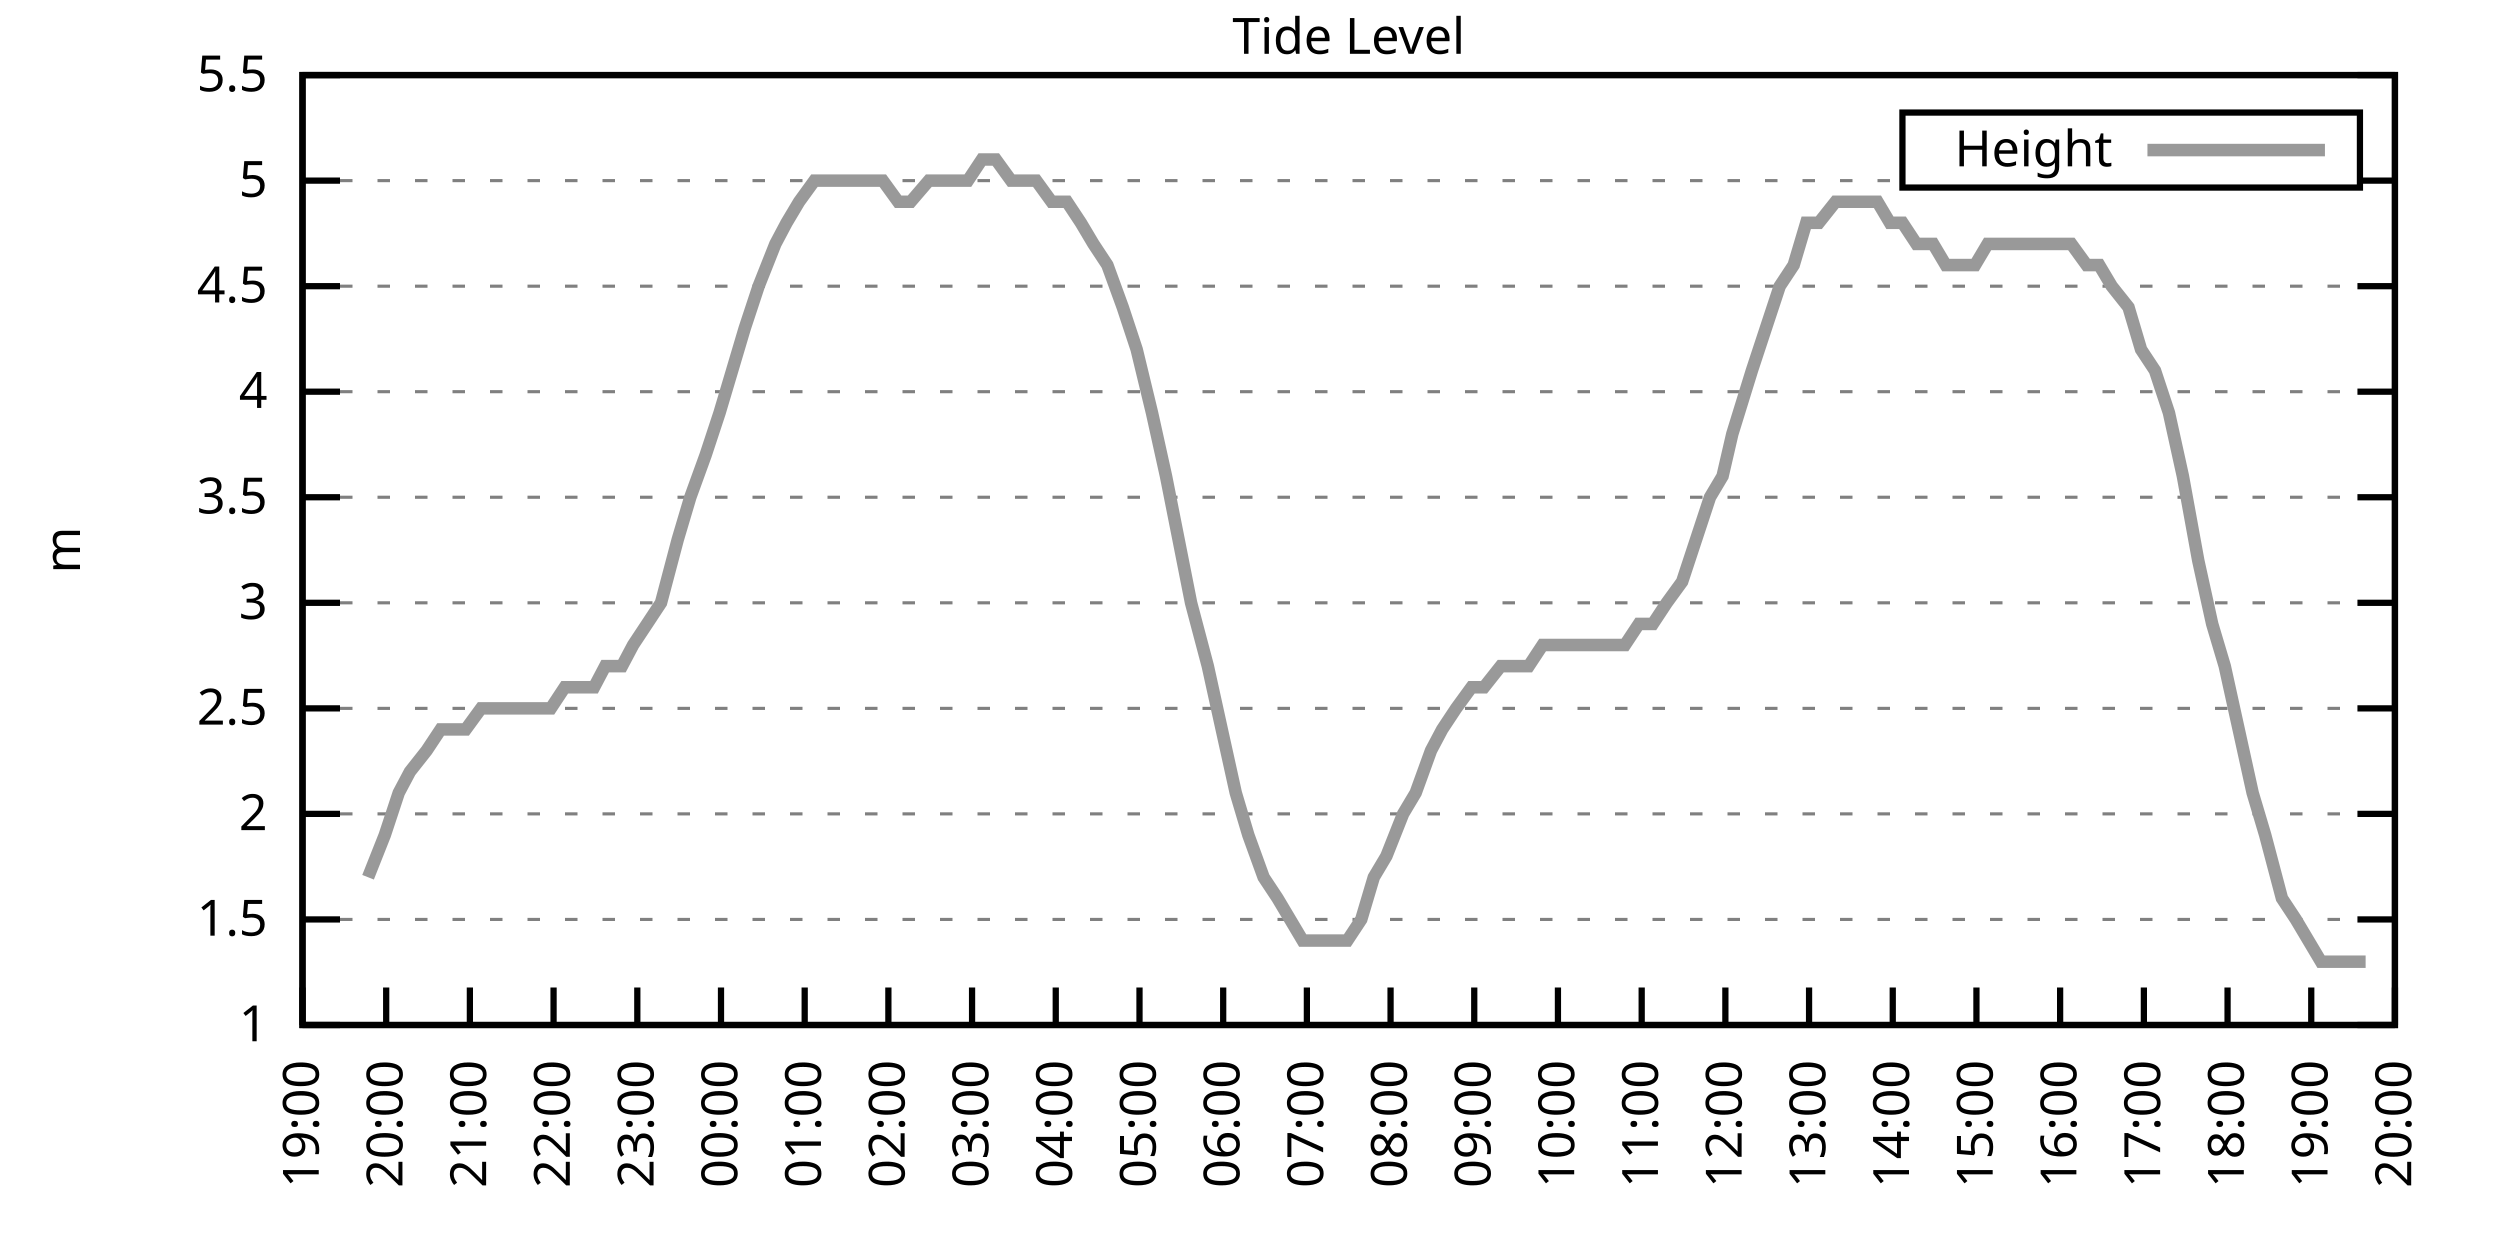
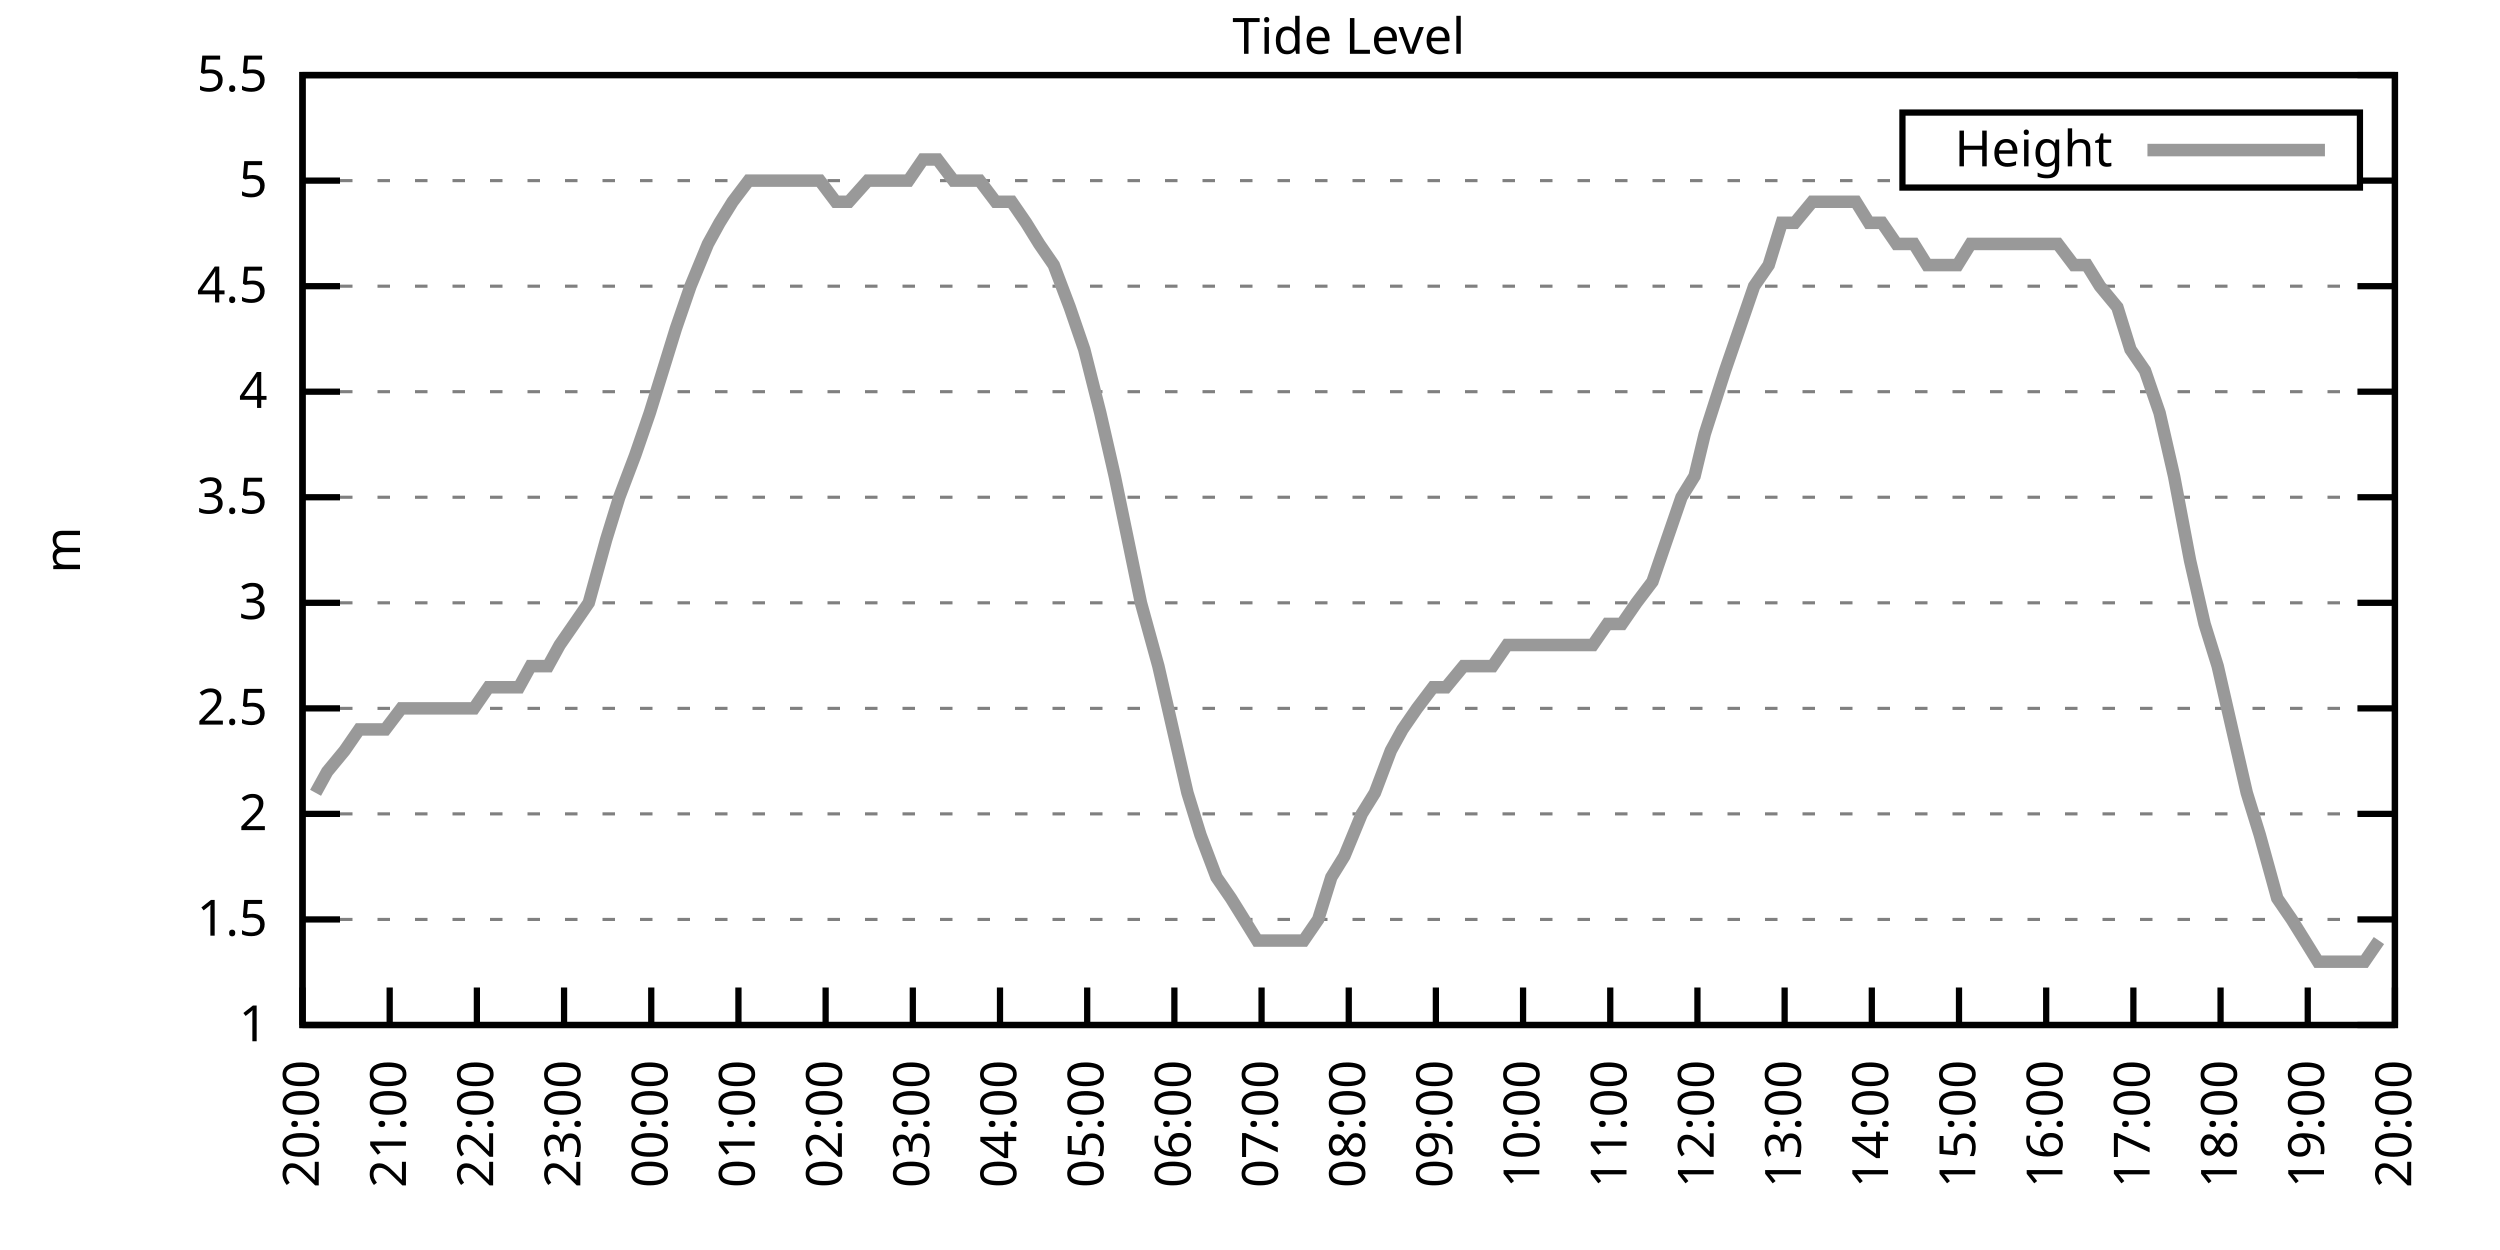
<svg xmlns="http://www.w3.org/2000/svg" xmlns:xlink="http://www.w3.org/1999/xlink" width="400" height="200" viewBox="0 0 400 200">
  <g id="gnuplot_canvas">
    <rect x="0" y="0" width="400" height="200" fill="none" />
    <defs>
      <circle id="gpDot" r="0.5" stroke-width="0.5" stroke="currentColor" />
      <path id="gpPt0" stroke-width="0.333" stroke="currentColor" d="M-1,0 h2 M0,-1 v2" />
      <path id="gpPt1" stroke-width="0.333" stroke="currentColor" d="M-1,-1 L1,1 M1,-1 L-1,1" />
      <path id="gpPt2" stroke-width="0.333" stroke="currentColor" d="M-1,0 L1,0 M0,-1 L0,1 M-1,-1 L1,1 M-1,1 L1,-1" />
      <rect id="gpPt3" stroke-width="0.333" stroke="currentColor" x="-1" y="-1" width="2" height="2" />
      <rect id="gpPt4" stroke-width="0.333" stroke="currentColor" fill="currentColor" x="-1" y="-1" width="2" height="2" />
      <circle id="gpPt5" stroke-width="0.333" stroke="currentColor" cx="0" cy="0" r="1" />
      <use xlink:href="#gpPt5" id="gpPt6" fill="currentColor" stroke="none" />
      <path id="gpPt7" stroke-width="0.333" stroke="currentColor" d="M0,-1.33 L-1.33,0.67 L1.33,0.67 z" />
      <use xlink:href="#gpPt7" id="gpPt8" fill="currentColor" stroke="none" />
      <use xlink:href="#gpPt7" id="gpPt9" stroke="currentColor" transform="rotate(180)" />
      <use xlink:href="#gpPt9" id="gpPt10" fill="currentColor" stroke="none" />
      <use xlink:href="#gpPt3" id="gpPt11" stroke="currentColor" transform="rotate(45)" />
      <use xlink:href="#gpPt11" id="gpPt12" fill="currentColor" stroke="none" />
      <path id="gpPt13" stroke-width="0.333" stroke="currentColor" d="M0,1.330 L1.265,0.411 L0.782,-1.067 L-0.782,-1.076 L-1.265,0.411 z" />
      <use xlink:href="#gpPt13" id="gpPt14" fill="currentColor" stroke="none" />
      <filter id="textbox" filterUnits="objectBoundingBox" x="0" y="0" height="1" width="1">
        <feFlood flood-color="white" flood-opacity="1" result="bgnd" />
        <feComposite in="SourceGraphic" in2="bgnd" operator="atop" />
      </filter>
      <filter id="greybox" filterUnits="objectBoundingBox" x="0" y="0" height="1" width="1">
        <feFlood flood-color="lightgrey" flood-opacity="1" result="grey" />
        <feComposite in="SourceGraphic" in2="grey" operator="atop" />
      </filter>
    </defs>
    <g fill="none" color="white" stroke="currentColor" stroke-width="1.00" stroke-linecap="butt" stroke-linejoin="miter">
</g>
    <g fill="none" color="black" stroke="currentColor" stroke-width="1.00" stroke-linecap="butt" stroke-linejoin="miter">
      <g stroke="none" shape-rendering="crispEdges">
        <polygon fill="rgb(255, 255, 255)" points="48.40,164.00 383.18,164.00 383.18,12.02 48.40,12.02 " />
      </g>
    </g>
    <g fill="none" color="black" stroke="currentColor" stroke-width="1.00" stroke-linecap="butt" stroke-linejoin="miter">
</g>
    <g fill="none" color="black" stroke="black" stroke-width="0.50" stroke-linecap="butt" stroke-linejoin="miter">
</g>
    <g fill="none" color="gray" stroke="currentColor" stroke-width="0.50" stroke-linecap="butt" stroke-linejoin="miter">
      <path stroke="gray" stroke-dasharray="2,4" class="gridline" d="M48.40,164.00 L383.19,164.00  " />
    </g>
    <g fill="none" color="gray" stroke="gray" stroke-width="1.00" stroke-linecap="butt" stroke-linejoin="miter">
</g>
    <g fill="none" color="black" stroke="currentColor" stroke-width="1.00" stroke-linecap="butt" stroke-linejoin="miter">
      <path stroke="black" d="M48.40,164.00 L54.40,164.00 M383.19,164.00 L377.19,164.00  " />
      <g transform="translate(42.80,166.60)" stroke="none" fill="black" font-family="Sans" font-size="8.00" text-anchor="end">
        <text>
          <tspan font-family="Sans"> 1</tspan>
        </text>
      </g>
    </g>
    <g fill="none" color="black" stroke="currentColor" stroke-width="1.00" stroke-linecap="butt" stroke-linejoin="miter">
</g>
    <g fill="none" color="black" stroke="black" stroke-width="0.50" stroke-linecap="butt" stroke-linejoin="miter">
</g>
    <g fill="none" color="gray" stroke="currentColor" stroke-width="0.50" stroke-linecap="butt" stroke-linejoin="miter">
      <path stroke="gray" stroke-dasharray="2,4" class="gridline" d="M48.40,147.11 L383.19,147.11  " />
    </g>
    <g fill="none" color="gray" stroke="gray" stroke-width="1.00" stroke-linecap="butt" stroke-linejoin="miter">
</g>
    <g fill="none" color="black" stroke="currentColor" stroke-width="1.00" stroke-linecap="butt" stroke-linejoin="miter">
      <path stroke="black" d="M48.40,147.11 L54.40,147.11 M383.19,147.11 L377.19,147.11  " />
      <g transform="translate(42.80,149.71)" stroke="none" fill="black" font-family="Sans" font-size="8.00" text-anchor="end">
        <text>
          <tspan font-family="Sans"> 1.5</tspan>
        </text>
      </g>
    </g>
    <g fill="none" color="black" stroke="currentColor" stroke-width="1.00" stroke-linecap="butt" stroke-linejoin="miter">
</g>
    <g fill="none" color="black" stroke="black" stroke-width="0.50" stroke-linecap="butt" stroke-linejoin="miter">
</g>
    <g fill="none" color="gray" stroke="currentColor" stroke-width="0.50" stroke-linecap="butt" stroke-linejoin="miter">
      <path stroke="gray" stroke-dasharray="2,4" class="gridline" d="M48.40,130.22 L383.19,130.22  " />
    </g>
    <g fill="none" color="gray" stroke="gray" stroke-width="1.00" stroke-linecap="butt" stroke-linejoin="miter">
</g>
    <g fill="none" color="black" stroke="currentColor" stroke-width="1.00" stroke-linecap="butt" stroke-linejoin="miter">
      <path stroke="black" d="M48.40,130.22 L54.40,130.22 M383.19,130.22 L377.19,130.22  " />
      <g transform="translate(42.80,132.82)" stroke="none" fill="black" font-family="Sans" font-size="8.00" text-anchor="end">
        <text>
          <tspan font-family="Sans"> 2</tspan>
        </text>
      </g>
    </g>
    <g fill="none" color="black" stroke="currentColor" stroke-width="1.00" stroke-linecap="butt" stroke-linejoin="miter">
</g>
    <g fill="none" color="black" stroke="black" stroke-width="0.50" stroke-linecap="butt" stroke-linejoin="miter">
</g>
    <g fill="none" color="gray" stroke="currentColor" stroke-width="0.50" stroke-linecap="butt" stroke-linejoin="miter">
      <path stroke="gray" stroke-dasharray="2,4" class="gridline" d="M48.40,113.34 L383.19,113.34  " />
    </g>
    <g fill="none" color="gray" stroke="gray" stroke-width="1.00" stroke-linecap="butt" stroke-linejoin="miter">
</g>
    <g fill="none" color="black" stroke="currentColor" stroke-width="1.00" stroke-linecap="butt" stroke-linejoin="miter">
      <path stroke="black" d="M48.40,113.34 L54.40,113.34 M383.19,113.34 L377.19,113.34  " />
      <g transform="translate(42.80,115.94)" stroke="none" fill="black" font-family="Sans" font-size="8.00" text-anchor="end">
        <text>
          <tspan font-family="Sans"> 2.5</tspan>
        </text>
      </g>
    </g>
    <g fill="none" color="black" stroke="currentColor" stroke-width="1.00" stroke-linecap="butt" stroke-linejoin="miter">
</g>
    <g fill="none" color="black" stroke="black" stroke-width="0.50" stroke-linecap="butt" stroke-linejoin="miter">
</g>
    <g fill="none" color="gray" stroke="currentColor" stroke-width="0.50" stroke-linecap="butt" stroke-linejoin="miter">
      <path stroke="gray" stroke-dasharray="2,4" class="gridline" d="M48.40,96.45 L383.19,96.45  " />
    </g>
    <g fill="none" color="gray" stroke="gray" stroke-width="1.00" stroke-linecap="butt" stroke-linejoin="miter">
</g>
    <g fill="none" color="black" stroke="currentColor" stroke-width="1.00" stroke-linecap="butt" stroke-linejoin="miter">
      <path stroke="black" d="M48.40,96.45 L54.40,96.45 M383.19,96.45 L377.19,96.45  " />
      <g transform="translate(42.80,99.05)" stroke="none" fill="black" font-family="Sans" font-size="8.00" text-anchor="end">
        <text>
          <tspan font-family="Sans"> 3</tspan>
        </text>
      </g>
    </g>
    <g fill="none" color="black" stroke="currentColor" stroke-width="1.00" stroke-linecap="butt" stroke-linejoin="miter">
</g>
    <g fill="none" color="black" stroke="black" stroke-width="0.50" stroke-linecap="butt" stroke-linejoin="miter">
</g>
    <g fill="none" color="gray" stroke="currentColor" stroke-width="0.50" stroke-linecap="butt" stroke-linejoin="miter">
      <path stroke="gray" stroke-dasharray="2,4" class="gridline" d="M48.40,79.56 L383.19,79.56  " />
    </g>
    <g fill="none" color="gray" stroke="gray" stroke-width="1.00" stroke-linecap="butt" stroke-linejoin="miter">
</g>
    <g fill="none" color="black" stroke="currentColor" stroke-width="1.00" stroke-linecap="butt" stroke-linejoin="miter">
      <path stroke="black" d="M48.40,79.56 L54.40,79.56 M383.19,79.56 L377.19,79.56  " />
      <g transform="translate(42.80,82.16)" stroke="none" fill="black" font-family="Sans" font-size="8.00" text-anchor="end">
        <text>
          <tspan font-family="Sans"> 3.5</tspan>
        </text>
      </g>
    </g>
    <g fill="none" color="black" stroke="currentColor" stroke-width="1.00" stroke-linecap="butt" stroke-linejoin="miter">
</g>
    <g fill="none" color="black" stroke="black" stroke-width="0.50" stroke-linecap="butt" stroke-linejoin="miter">
</g>
    <g fill="none" color="gray" stroke="currentColor" stroke-width="0.50" stroke-linecap="butt" stroke-linejoin="miter">
      <path stroke="gray" stroke-dasharray="2,4" class="gridline" d="M48.40,62.67 L383.19,62.67  " />
    </g>
    <g fill="none" color="gray" stroke="gray" stroke-width="1.00" stroke-linecap="butt" stroke-linejoin="miter">
</g>
    <g fill="none" color="black" stroke="currentColor" stroke-width="1.00" stroke-linecap="butt" stroke-linejoin="miter">
      <path stroke="black" d="M48.40,62.67 L54.40,62.67 M383.19,62.67 L377.19,62.67  " />
      <g transform="translate(42.80,65.27)" stroke="none" fill="black" font-family="Sans" font-size="8.00" text-anchor="end">
        <text>
          <tspan font-family="Sans"> 4</tspan>
        </text>
      </g>
    </g>
    <g fill="none" color="black" stroke="currentColor" stroke-width="1.00" stroke-linecap="butt" stroke-linejoin="miter">
</g>
    <g fill="none" color="black" stroke="black" stroke-width="0.50" stroke-linecap="butt" stroke-linejoin="miter">
</g>
    <g fill="none" color="gray" stroke="currentColor" stroke-width="0.50" stroke-linecap="butt" stroke-linejoin="miter">
      <path stroke="gray" stroke-dasharray="2,4" class="gridline" d="M48.40,45.79 L383.19,45.79  " />
    </g>
    <g fill="none" color="gray" stroke="gray" stroke-width="1.00" stroke-linecap="butt" stroke-linejoin="miter">
</g>
    <g fill="none" color="black" stroke="currentColor" stroke-width="1.00" stroke-linecap="butt" stroke-linejoin="miter">
      <path stroke="black" d="M48.40,45.79 L54.40,45.79 M383.19,45.79 L377.19,45.79  " />
      <g transform="translate(42.80,48.39)" stroke="none" fill="black" font-family="Sans" font-size="8.00" text-anchor="end">
        <text>
          <tspan font-family="Sans"> 4.5</tspan>
        </text>
      </g>
    </g>
    <g fill="none" color="black" stroke="currentColor" stroke-width="1.00" stroke-linecap="butt" stroke-linejoin="miter">
</g>
    <g fill="none" color="black" stroke="black" stroke-width="0.50" stroke-linecap="butt" stroke-linejoin="miter">
</g>
    <g fill="none" color="gray" stroke="currentColor" stroke-width="0.50" stroke-linecap="butt" stroke-linejoin="miter">
      <path stroke="gray" stroke-dasharray="2,4" class="gridline" d="M48.40,28.90 L304.39,28.90 M377.59,28.90 L383.19,28.90  " />
    </g>
    <g fill="none" color="gray" stroke="gray" stroke-width="1.00" stroke-linecap="butt" stroke-linejoin="miter">
</g>
    <g fill="none" color="black" stroke="currentColor" stroke-width="1.00" stroke-linecap="butt" stroke-linejoin="miter">
      <path stroke="black" d="M48.40,28.90 L54.40,28.90 M383.19,28.90 L377.19,28.90  " />
      <g transform="translate(42.80,31.50)" stroke="none" fill="black" font-family="Sans" font-size="8.00" text-anchor="end">
        <text>
          <tspan font-family="Sans"> 5</tspan>
        </text>
      </g>
    </g>
    <g fill="none" color="black" stroke="currentColor" stroke-width="1.00" stroke-linecap="butt" stroke-linejoin="miter">
</g>
    <g fill="none" color="black" stroke="black" stroke-width="0.50" stroke-linecap="butt" stroke-linejoin="miter">
</g>
    <g fill="none" color="gray" stroke="currentColor" stroke-width="0.50" stroke-linecap="butt" stroke-linejoin="miter">
      <path stroke="gray" stroke-dasharray="2,4" class="gridline" d="M48.40,12.01 L383.19,12.01  " />
    </g>
    <g fill="none" color="gray" stroke="gray" stroke-width="1.00" stroke-linecap="butt" stroke-linejoin="miter">
</g>
    <g fill="none" color="black" stroke="currentColor" stroke-width="1.00" stroke-linecap="butt" stroke-linejoin="miter">
      <path stroke="black" d="M48.40,12.01 L54.40,12.01 M383.19,12.01 L377.19,12.01  " />
      <g transform="translate(42.80,14.61)" stroke="none" fill="black" font-family="Sans" font-size="8.00" text-anchor="end">
        <text>
          <tspan font-family="Sans"> 5.5</tspan>
        </text>
      </g>
    </g>
    <g fill="none" color="black" stroke="currentColor" stroke-width="1.00" stroke-linecap="butt" stroke-linejoin="miter">
      <path stroke="black" d="M48.40,164.00 L48.40,158.00  " />
      <g transform="translate(51.00,169.60) rotate(270.00)" stroke="none" fill="black" font-family="Sans" font-size="8.00" text-anchor="end">
        <text>
-           <tspan font-family="Sans">19:00</tspan>
-         </text>
-       </g>
-     </g>
-     <g fill="none" color="black" stroke="currentColor" stroke-width="1.00" stroke-linecap="butt" stroke-linejoin="miter">
-       <path stroke="black" d="M61.79,164.00 L61.79,158.00  " />
-       <g transform="translate(64.39,169.60) rotate(270.00)" stroke="none" fill="black" font-family="Sans" font-size="8.00" text-anchor="end">
-         <text>
          <tspan font-family="Sans">20:00</tspan>
        </text>
      </g>
    </g>
    <g fill="none" color="black" stroke="currentColor" stroke-width="1.00" stroke-linecap="butt" stroke-linejoin="miter">
-       <path stroke="black" d="M75.18,164.00 L75.18,158.00  " />
-       <g transform="translate(77.78,169.60) rotate(270.00)" stroke="none" fill="black" font-family="Sans" font-size="8.00" text-anchor="end">
+       <path stroke="black" d="M62.35,164.00 L62.35,158.00  " />
+       <g transform="translate(64.95,169.60) rotate(270.00)" stroke="none" fill="black" font-family="Sans" font-size="8.00" text-anchor="end">
        <text>
          <tspan font-family="Sans">21:00</tspan>
        </text>
      </g>
    </g>
    <g fill="none" color="black" stroke="currentColor" stroke-width="1.00" stroke-linecap="butt" stroke-linejoin="miter">
-       <path stroke="black" d="M88.57,164.00 L88.57,158.00  " />
-       <g transform="translate(91.17,169.60) rotate(270.00)" stroke="none" fill="black" font-family="Sans" font-size="8.00" text-anchor="end">
+       <path stroke="black" d="M76.30,164.00 L76.30,158.00  " />
+       <g transform="translate(78.90,169.60) rotate(270.00)" stroke="none" fill="black" font-family="Sans" font-size="8.00" text-anchor="end">
        <text>
          <tspan font-family="Sans">22:00</tspan>
        </text>
      </g>
    </g>
    <g fill="none" color="black" stroke="currentColor" stroke-width="1.00" stroke-linecap="butt" stroke-linejoin="miter">
-       <path stroke="black" d="M101.97,164.00 L101.97,158.00  " />
-       <g transform="translate(104.57,169.60) rotate(270.00)" stroke="none" fill="black" font-family="Sans" font-size="8.00" text-anchor="end">
+       <path stroke="black" d="M90.25,164.00 L90.25,158.00  " />
+       <g transform="translate(92.85,169.60) rotate(270.00)" stroke="none" fill="black" font-family="Sans" font-size="8.00" text-anchor="end">
        <text>
          <tspan font-family="Sans">23:00</tspan>
        </text>
      </g>
    </g>
    <g fill="none" color="black" stroke="currentColor" stroke-width="1.00" stroke-linecap="butt" stroke-linejoin="miter">
-       <path stroke="black" d="M115.36,164.00 L115.36,158.00  " />
-       <g transform="translate(117.96,169.60) rotate(270.00)" stroke="none" fill="black" font-family="Sans" font-size="8.00" text-anchor="end">
+       <path stroke="black" d="M104.20,164.00 L104.20,158.00  " />
+       <g transform="translate(106.80,169.60) rotate(270.00)" stroke="none" fill="black" font-family="Sans" font-size="8.00" text-anchor="end">
        <text>
          <tspan font-family="Sans">00:00</tspan>
        </text>
      </g>
    </g>
    <g fill="none" color="black" stroke="currentColor" stroke-width="1.00" stroke-linecap="butt" stroke-linejoin="miter">
-       <path stroke="black" d="M128.75,164.00 L128.75,158.00  " />
-       <g transform="translate(131.35,169.60) rotate(270.00)" stroke="none" fill="black" font-family="Sans" font-size="8.00" text-anchor="end">
+       <path stroke="black" d="M118.15,164.00 L118.15,158.00  " />
+       <g transform="translate(120.75,169.60) rotate(270.00)" stroke="none" fill="black" font-family="Sans" font-size="8.00" text-anchor="end">
        <text>
          <tspan font-family="Sans">01:00</tspan>
        </text>
      </g>
    </g>
    <g fill="none" color="black" stroke="currentColor" stroke-width="1.00" stroke-linecap="butt" stroke-linejoin="miter">
-       <path stroke="black" d="M142.14,164.00 L142.14,158.00  " />
-       <g transform="translate(144.74,169.60) rotate(270.00)" stroke="none" fill="black" font-family="Sans" font-size="8.00" text-anchor="end">
+       <path stroke="black" d="M132.10,164.00 L132.10,158.00  " />
+       <g transform="translate(134.70,169.60) rotate(270.00)" stroke="none" fill="black" font-family="Sans" font-size="8.00" text-anchor="end">
        <text>
          <tspan font-family="Sans">02:00</tspan>
        </text>
      </g>
    </g>
    <g fill="none" color="black" stroke="currentColor" stroke-width="1.00" stroke-linecap="butt" stroke-linejoin="miter">
-       <path stroke="black" d="M155.53,164.00 L155.53,158.00  " />
-       <g transform="translate(158.13,169.60) rotate(270.00)" stroke="none" fill="black" font-family="Sans" font-size="8.00" text-anchor="end">
+       <path stroke="black" d="M146.05,164.00 L146.05,158.00  " />
+       <g transform="translate(148.65,169.60) rotate(270.00)" stroke="none" fill="black" font-family="Sans" font-size="8.00" text-anchor="end">
        <text>
          <tspan font-family="Sans">03:00</tspan>
        </text>
      </g>
    </g>
    <g fill="none" color="black" stroke="currentColor" stroke-width="1.00" stroke-linecap="butt" stroke-linejoin="miter">
-       <path stroke="black" d="M168.92,164.00 L168.92,158.00  " />
-       <g transform="translate(171.52,169.60) rotate(270.00)" stroke="none" fill="black" font-family="Sans" font-size="8.00" text-anchor="end">
+       <path stroke="black" d="M160.00,164.00 L160.00,158.00  " />
+       <g transform="translate(162.60,169.60) rotate(270.00)" stroke="none" fill="black" font-family="Sans" font-size="8.00" text-anchor="end">
        <text>
          <tspan font-family="Sans">04:00</tspan>
        </text>
      </g>
    </g>
    <g fill="none" color="black" stroke="currentColor" stroke-width="1.00" stroke-linecap="butt" stroke-linejoin="miter">
-       <path stroke="black" d="M182.32,164.00 L182.32,158.00  " />
-       <g transform="translate(184.92,169.60) rotate(270.00)" stroke="none" fill="black" font-family="Sans" font-size="8.00" text-anchor="end">
+       <path stroke="black" d="M173.95,164.00 L173.95,158.00  " />
+       <g transform="translate(176.55,169.60) rotate(270.00)" stroke="none" fill="black" font-family="Sans" font-size="8.00" text-anchor="end">
        <text>
          <tspan font-family="Sans">05:00</tspan>
        </text>
      </g>
    </g>
    <g fill="none" color="black" stroke="currentColor" stroke-width="1.00" stroke-linecap="butt" stroke-linejoin="miter">
-       <path stroke="black" d="M195.71,164.00 L195.71,158.00  " />
-       <g transform="translate(198.31,169.60) rotate(270.00)" stroke="none" fill="black" font-family="Sans" font-size="8.00" text-anchor="end">
+       <path stroke="black" d="M187.90,164.00 L187.90,158.00  " />
+       <g transform="translate(190.50,169.60) rotate(270.00)" stroke="none" fill="black" font-family="Sans" font-size="8.00" text-anchor="end">
        <text>
          <tspan font-family="Sans">06:00</tspan>
        </text>
      </g>
    </g>
    <g fill="none" color="black" stroke="currentColor" stroke-width="1.00" stroke-linecap="butt" stroke-linejoin="miter">
-       <path stroke="black" d="M209.10,164.00 L209.10,158.00  " />
-       <g transform="translate(211.70,169.60) rotate(270.00)" stroke="none" fill="black" font-family="Sans" font-size="8.00" text-anchor="end">
+       <path stroke="black" d="M201.85,164.00 L201.85,158.00  " />
+       <g transform="translate(204.45,169.60) rotate(270.00)" stroke="none" fill="black" font-family="Sans" font-size="8.00" text-anchor="end">
        <text>
          <tspan font-family="Sans">07:00</tspan>
        </text>
      </g>
    </g>
    <g fill="none" color="black" stroke="currentColor" stroke-width="1.00" stroke-linecap="butt" stroke-linejoin="miter">
-       <path stroke="black" d="M222.49,164.00 L222.49,158.00  " />
-       <g transform="translate(225.09,169.60) rotate(270.00)" stroke="none" fill="black" font-family="Sans" font-size="8.00" text-anchor="end">
+       <path stroke="black" d="M215.80,164.00 L215.80,158.00  " />
+       <g transform="translate(218.40,169.60) rotate(270.00)" stroke="none" fill="black" font-family="Sans" font-size="8.00" text-anchor="end">
        <text>
          <tspan font-family="Sans">08:00</tspan>
        </text>
      </g>
    </g>
    <g fill="none" color="black" stroke="currentColor" stroke-width="1.00" stroke-linecap="butt" stroke-linejoin="miter">
-       <path stroke="black" d="M235.88,164.00 L235.88,158.00  " />
-       <g transform="translate(238.48,169.60) rotate(270.00)" stroke="none" fill="black" font-family="Sans" font-size="8.00" text-anchor="end">
+       <path stroke="black" d="M229.74,164.00 L229.74,158.00  " />
+       <g transform="translate(232.34,169.60) rotate(270.00)" stroke="none" fill="black" font-family="Sans" font-size="8.00" text-anchor="end">
        <text>
          <tspan font-family="Sans">09:00</tspan>
        </text>
      </g>
    </g>
    <g fill="none" color="black" stroke="currentColor" stroke-width="1.00" stroke-linecap="butt" stroke-linejoin="miter">
-       <path stroke="black" d="M249.27,164.00 L249.27,158.00  " />
-       <g transform="translate(251.87,169.60) rotate(270.00)" stroke="none" fill="black" font-family="Sans" font-size="8.00" text-anchor="end">
+       <path stroke="black" d="M243.69,164.00 L243.69,158.00  " />
+       <g transform="translate(246.29,169.60) rotate(270.00)" stroke="none" fill="black" font-family="Sans" font-size="8.00" text-anchor="end">
        <text>
          <tspan font-family="Sans">10:00</tspan>
        </text>
      </g>
    </g>
    <g fill="none" color="black" stroke="currentColor" stroke-width="1.00" stroke-linecap="butt" stroke-linejoin="miter">
-       <path stroke="black" d="M262.67,164.00 L262.67,158.00  " />
-       <g transform="translate(265.27,169.60) rotate(270.00)" stroke="none" fill="black" font-family="Sans" font-size="8.00" text-anchor="end">
+       <path stroke="black" d="M257.64,164.00 L257.64,158.00  " />
+       <g transform="translate(260.24,169.60) rotate(270.00)" stroke="none" fill="black" font-family="Sans" font-size="8.00" text-anchor="end">
        <text>
          <tspan font-family="Sans">11:00</tspan>
        </text>
      </g>
    </g>
    <g fill="none" color="black" stroke="currentColor" stroke-width="1.00" stroke-linecap="butt" stroke-linejoin="miter">
-       <path stroke="black" d="M276.06,164.00 L276.06,158.00  " />
-       <g transform="translate(278.66,169.60) rotate(270.00)" stroke="none" fill="black" font-family="Sans" font-size="8.00" text-anchor="end">
+       <path stroke="black" d="M271.59,164.00 L271.59,158.00  " />
+       <g transform="translate(274.19,169.60) rotate(270.00)" stroke="none" fill="black" font-family="Sans" font-size="8.00" text-anchor="end">
        <text>
          <tspan font-family="Sans">12:00</tspan>
        </text>
      </g>
    </g>
    <g fill="none" color="black" stroke="currentColor" stroke-width="1.00" stroke-linecap="butt" stroke-linejoin="miter">
-       <path stroke="black" d="M289.45,164.00 L289.45,158.00  " />
-       <g transform="translate(292.05,169.60) rotate(270.00)" stroke="none" fill="black" font-family="Sans" font-size="8.00" text-anchor="end">
+       <path stroke="black" d="M285.54,164.00 L285.54,158.00  " />
+       <g transform="translate(288.14,169.60) rotate(270.00)" stroke="none" fill="black" font-family="Sans" font-size="8.00" text-anchor="end">
        <text>
          <tspan font-family="Sans">13:00</tspan>
        </text>
      </g>
    </g>
    <g fill="none" color="black" stroke="currentColor" stroke-width="1.00" stroke-linecap="butt" stroke-linejoin="miter">
-       <path stroke="black" d="M302.84,164.00 L302.84,158.00  " />
-       <g transform="translate(305.44,169.60) rotate(270.00)" stroke="none" fill="black" font-family="Sans" font-size="8.00" text-anchor="end">
+       <path stroke="black" d="M299.49,164.00 L299.49,158.00  " />
+       <g transform="translate(302.09,169.60) rotate(270.00)" stroke="none" fill="black" font-family="Sans" font-size="8.00" text-anchor="end">
        <text>
          <tspan font-family="Sans">14:00</tspan>
        </text>
      </g>
    </g>
    <g fill="none" color="black" stroke="currentColor" stroke-width="1.00" stroke-linecap="butt" stroke-linejoin="miter">
-       <path stroke="black" d="M316.23,164.00 L316.23,158.00  " />
-       <g transform="translate(318.83,169.60) rotate(270.00)" stroke="none" fill="black" font-family="Sans" font-size="8.00" text-anchor="end">
+       <path stroke="black" d="M313.44,164.00 L313.44,158.00  " />
+       <g transform="translate(316.04,169.60) rotate(270.00)" stroke="none" fill="black" font-family="Sans" font-size="8.00" text-anchor="end">
        <text>
          <tspan font-family="Sans">15:00</tspan>
        </text>
      </g>
    </g>
    <g fill="none" color="black" stroke="currentColor" stroke-width="1.00" stroke-linecap="butt" stroke-linejoin="miter">
-       <path stroke="black" d="M329.62,164.00 L329.62,158.00  " />
-       <g transform="translate(332.22,169.60) rotate(270.00)" stroke="none" fill="black" font-family="Sans" font-size="8.00" text-anchor="end">
+       <path stroke="black" d="M327.39,164.00 L327.39,158.00  " />
+       <g transform="translate(329.99,169.60) rotate(270.00)" stroke="none" fill="black" font-family="Sans" font-size="8.00" text-anchor="end">
        <text>
          <tspan font-family="Sans">16:00</tspan>
        </text>
      </g>
    </g>
    <g fill="none" color="black" stroke="currentColor" stroke-width="1.00" stroke-linecap="butt" stroke-linejoin="miter">
-       <path stroke="black" d="M343.02,164.00 L343.02,158.00  " />
-       <g transform="translate(345.62,169.60) rotate(270.00)" stroke="none" fill="black" font-family="Sans" font-size="8.00" text-anchor="end">
+       <path stroke="black" d="M341.34,164.00 L341.34,158.00  " />
+       <g transform="translate(343.94,169.60) rotate(270.00)" stroke="none" fill="black" font-family="Sans" font-size="8.00" text-anchor="end">
        <text>
          <tspan font-family="Sans">17:00</tspan>
        </text>
      </g>
    </g>
    <g fill="none" color="black" stroke="currentColor" stroke-width="1.00" stroke-linecap="butt" stroke-linejoin="miter">
-       <path stroke="black" d="M356.41,164.00 L356.41,158.00  " />
-       <g transform="translate(359.01,169.60) rotate(270.00)" stroke="none" fill="black" font-family="Sans" font-size="8.00" text-anchor="end">
+       <path stroke="black" d="M355.29,164.00 L355.29,158.00  " />
+       <g transform="translate(357.89,169.60) rotate(270.00)" stroke="none" fill="black" font-family="Sans" font-size="8.00" text-anchor="end">
        <text>
          <tspan font-family="Sans">18:00</tspan>
        </text>
      </g>
    </g>
    <g fill="none" color="black" stroke="currentColor" stroke-width="1.00" stroke-linecap="butt" stroke-linejoin="miter">
-       <path stroke="black" d="M369.80,164.00 L369.80,158.00  " />
-       <g transform="translate(372.40,169.60) rotate(270.00)" stroke="none" fill="black" font-family="Sans" font-size="8.00" text-anchor="end">
+       <path stroke="black" d="M369.24,164.00 L369.24,158.00  " />
+       <g transform="translate(371.84,169.60) rotate(270.00)" stroke="none" fill="black" font-family="Sans" font-size="8.00" text-anchor="end">
        <text>
          <tspan font-family="Sans">19:00</tspan>
        </text>
      </g>
    </g>
    <g fill="none" color="black" stroke="currentColor" stroke-width="1.00" stroke-linecap="butt" stroke-linejoin="miter">
      <path stroke="black" d="M383.19,164.00 L383.19,158.00  " />
      <g transform="translate(385.79,169.60) rotate(270.00)" stroke="none" fill="black" font-family="Sans" font-size="8.00" text-anchor="end">
        <text>
          <tspan font-family="Sans">20:00</tspan>
        </text>
      </g>
    </g>
    <g fill="none" color="black" stroke="currentColor" stroke-width="1.00" stroke-linecap="butt" stroke-linejoin="miter">
</g>
    <g fill="none" color="black" stroke="currentColor" stroke-width="1.00" stroke-linecap="butt" stroke-linejoin="miter">
      <path stroke="black" d="M48.40,12.01 L48.40,164.00 L383.19,164.00 L383.19,12.01 L48.40,12.01 Z  " />
    </g>
    <g fill="none" color="black" stroke="currentColor" stroke-width="1.00" stroke-linecap="butt" stroke-linejoin="miter">
</g>
    <g fill="none" color="black" stroke="currentColor" stroke-width="1.00" stroke-linecap="butt" stroke-linejoin="miter">
      <path stroke="black" d="M304.39,30.01 L304.39,18.01 L377.59,18.01 L377.59,30.01 L304.39,30.01 Z  " />
    </g>
    <g id="Tide_level_plot_1">
      <g fill="none" color="white" stroke="black" stroke-width="2.00" stroke-linecap="butt" stroke-linejoin="miter">
</g>
      <g fill="none" color="black" stroke="currentColor" stroke-width="2.00" stroke-linecap="butt" stroke-linejoin="miter">
        <g transform="translate(337.99,26.61)" stroke="none" fill="black" font-family="Sans" font-size="8.00" text-anchor="end">
          <text>
            <tspan font-family="Sans">Height</tspan>
          </text>
        </g>
      </g>
      <g fill="none" color="black" stroke="currentColor" stroke-width="2.00" stroke-linecap="butt" stroke-linejoin="miter">
-         <path stroke="rgb(153, 153, 153)" d="M343.59,24.01 L371.99,24.01 M58.89,140.36 L61.57,133.60 L63.80,126.85 L65.59,123.47 L68.26,120.09 L70.50,116.71   L72.50,116.71 L74.51,116.71 L76.97,113.34 L79.42,113.34 L81.21,113.34 L83.89,113.34 L86.12,113.34 L88.13,113.34   L90.36,109.96 L92.82,109.96 L95.05,109.96 L96.83,106.58 L99.51,106.58 L101.30,103.20 L103.53,99.83 L105.76,96.45   L108.44,86.32 L110.45,79.56 L112.90,72.81 L115.13,66.05 L117.14,59.30 L119.15,52.54 L121.38,45.79 L124.06,39.03   L125.85,35.65 L127.86,32.28 L130.31,28.90 L132.54,28.90 L134.55,28.90 L137.23,28.90 L139.69,28.90 L141.25,28.90   L143.70,32.28 L145.71,32.28 L148.61,28.90 L150.40,28.90 L152.85,28.90 L154.86,28.90 L157.10,25.52 L159.33,25.52   L161.78,28.90 L164.01,28.90 L165.80,28.90 L168.25,32.28 L170.71,32.28 L172.94,35.65 L174.95,39.03 L177.18,42.41   L179.64,49.16 L181.87,55.92 L184.32,66.05 L186.56,76.18 L188.57,86.32 L190.57,96.45 L193.25,106.58 L195.48,116.71   L197.72,126.85 L199.73,133.60 L202.18,140.36 L204.41,143.73 L206.42,147.11 L208.43,150.49 L211.11,150.49 L213.34,150.49   L215.57,150.49 L217.80,147.11 L219.81,140.36 L221.82,136.98 L224.50,130.22 L226.51,126.85 L228.96,120.09 L230.75,116.71   L232.98,113.34 L235.44,109.96 L237.44,109.96 L240.12,106.58 L241.91,106.58 L244.59,106.58 L246.82,103.20 L248.83,103.20   L251.28,103.20 L253.51,103.20 L255.75,103.20 L257.76,103.20 L259.99,103.20 L262.22,99.83 L264.45,99.83 L266.68,96.45   L269.14,93.07 L271.37,86.32 L273.60,79.56 L275.61,76.18 L277.17,69.43 L280.30,59.30 L282.53,52.54 L284.76,45.79   L286.99,42.41 L289.00,35.65 L291.01,35.65 L293.69,32.28 L295.92,32.28 L297.93,32.28 L300.39,32.28 L302.39,35.65   L304.40,35.65 L306.63,39.03 L309.31,39.03 L311.32,42.41 L313.78,42.41 L316.01,42.41 L318.02,39.03 L320.03,39.03   L322.26,39.03 L324.94,39.03 L326.95,39.03 L328.95,39.03 L331.41,39.03 L333.86,42.41 L335.87,42.41 L337.88,45.79   L340.56,49.16 L342.57,55.92 L344.80,59.30 L347.03,66.05 L349.26,76.18 L351.72,89.69 L353.95,99.83 L355.96,106.58   L358.19,116.71 L360.42,126.85 L362.43,133.60 L365.11,143.73 L367.34,147.11 L369.35,150.49 L371.36,153.87 L374.04,153.87   L376.05,153.87 L378.50,153.87  " />
+         <path stroke="rgb(153, 153, 153)" d="M343.59,24.01 L371.99,24.01 M50.49,126.85 L52.35,123.47 L55.14,120.09 L57.47,116.71 L59.56,116.71 L61.65,116.71   L64.21,113.34 L66.77,113.34 L68.63,113.34 L71.42,113.34 L73.74,113.34 L75.83,113.34 L78.16,109.96 L80.72,109.96   L83.04,109.96 L84.90,106.58 L87.69,106.58 L89.55,103.20 L91.88,99.83 L94.20,96.45 L96.99,86.32 L99.08,79.56   L101.64,72.81 L103.97,66.05 L106.06,59.30 L108.15,52.54 L110.48,45.79 L113.27,39.03 L115.13,35.65 L117.22,32.28   L119.78,28.90 L122.10,28.90 L124.19,28.90 L126.98,28.90 L129.54,28.90 L131.17,28.90 L133.72,32.28 L135.82,32.28   L138.84,28.90 L140.70,28.90 L143.26,28.90 L145.35,28.90 L147.67,25.52 L150.00,25.52 L152.56,28.90 L154.88,28.90   L156.74,28.90 L159.30,32.28 L161.86,32.28 L164.18,35.65 L166.27,39.03 L168.60,42.41 L171.16,49.16 L173.48,55.92   L176.04,66.05 L178.36,76.18 L180.46,86.32 L182.55,96.45 L185.34,106.58 L187.66,116.71 L189.99,126.85 L192.08,133.60   L194.64,140.36 L196.96,143.73 L199.06,147.11 L201.15,150.49 L203.94,150.49 L206.26,150.49 L208.59,150.49 L210.91,147.11   L213.01,140.36 L215.10,136.98 L217.89,130.22 L219.98,126.85 L222.54,120.09 L224.40,116.71 L226.72,113.34 L229.28,109.96   L231.37,109.96 L234.16,106.58 L236.02,106.58 L238.81,106.58 L241.14,103.20 L243.23,103.20 L245.79,103.20 L248.11,103.20   L250.44,103.20 L252.53,103.20 L254.85,103.20 L257.18,99.83 L259.50,99.83 L261.83,96.45 L264.39,93.07 L266.71,86.32   L269.04,79.56 L271.13,76.18 L272.76,69.43 L276.01,59.30 L278.34,52.54 L280.66,45.79 L282.99,42.41 L285.08,35.65   L287.17,35.65 L289.96,32.28 L292.29,32.28 L294.38,32.28 L296.94,32.28 L299.03,35.65 L301.12,35.65 L303.44,39.03   L306.23,39.03 L308.33,42.41 L310.88,42.41 L313.21,42.41 L315.30,39.03 L317.39,39.03 L319.72,39.03 L322.51,39.03   L324.60,39.03 L326.69,39.03 L329.25,39.03 L331.81,42.41 L333.90,42.41 L335.99,45.79 L338.78,49.16 L340.88,55.92   L343.20,59.30 L345.53,66.05 L347.85,76.18 L350.41,89.69 L352.73,99.83 L354.83,106.58 L357.15,116.71 L359.48,126.85   L361.57,133.60 L364.36,143.73 L366.68,147.11 L368.78,150.49 L370.87,153.87 L373.66,153.87 L375.75,153.87 L378.31,153.87   L380.63,150.49  " />
      </g>
    </g>
    <g fill="none" color="black" stroke="currentColor" stroke-width="2.00" stroke-linecap="butt" stroke-linejoin="miter">
</g>
    <g fill="none" color="black" stroke="black" stroke-width="1.00" stroke-linecap="butt" stroke-linejoin="miter">
</g>
    <g fill="none" color="black" stroke="currentColor" stroke-width="1.00" stroke-linecap="butt" stroke-linejoin="miter">
      <path stroke="black" d="M48.40,12.01 L48.40,164.00 L383.19,164.00 L383.19,12.01 L48.40,12.01 Z  " />
      <g transform="translate(12.80,88.01) rotate(270.00)" stroke="none" fill="black" font-family="Sans" font-size="8.00" text-anchor="middle">
        <text>
          <tspan font-family="Sans">m</tspan>
        </text>
      </g>
    </g>
    <g fill="none" color="black" stroke="currentColor" stroke-width="1.00" stroke-linecap="butt" stroke-linejoin="miter">
</g>
    <g fill="none" color="black" stroke="currentColor" stroke-width="1.00" stroke-linecap="butt" stroke-linejoin="miter">
      <g transform="translate(215.79,8.61)" stroke="none" fill="black" font-family="Sans" font-size="8.00" text-anchor="middle">
        <text>
          <tspan font-family="Sans">Tide Level</tspan>
        </text>
      </g>
    </g>
    <g fill="none" color="black" stroke="currentColor" stroke-width="1.00" stroke-linecap="butt" stroke-linejoin="miter">
</g>
  </g>
</svg>
